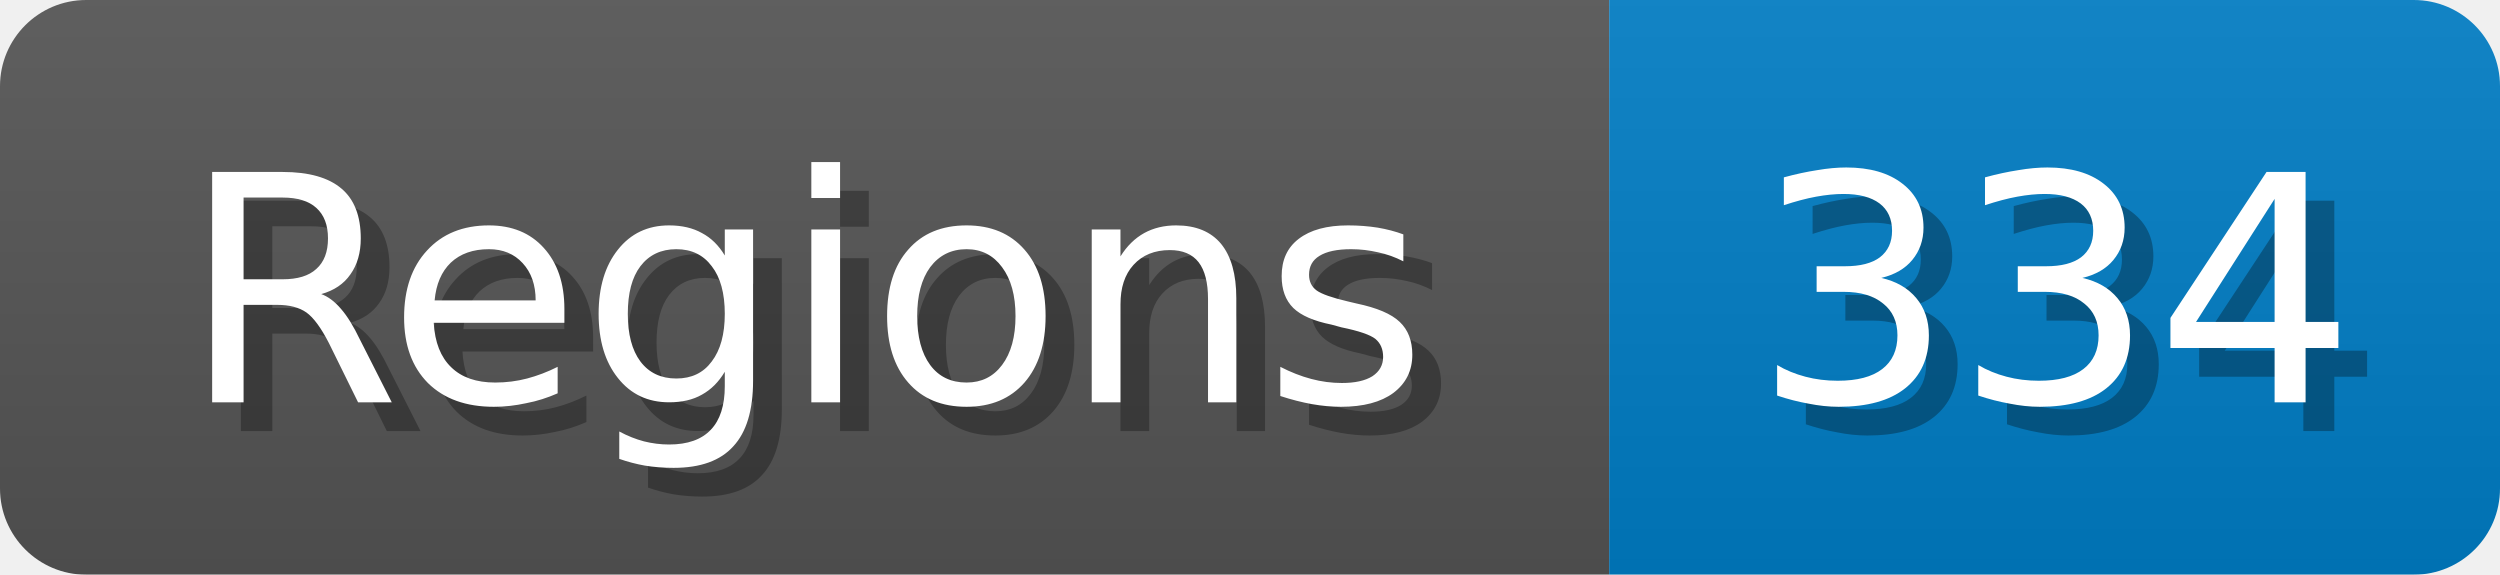
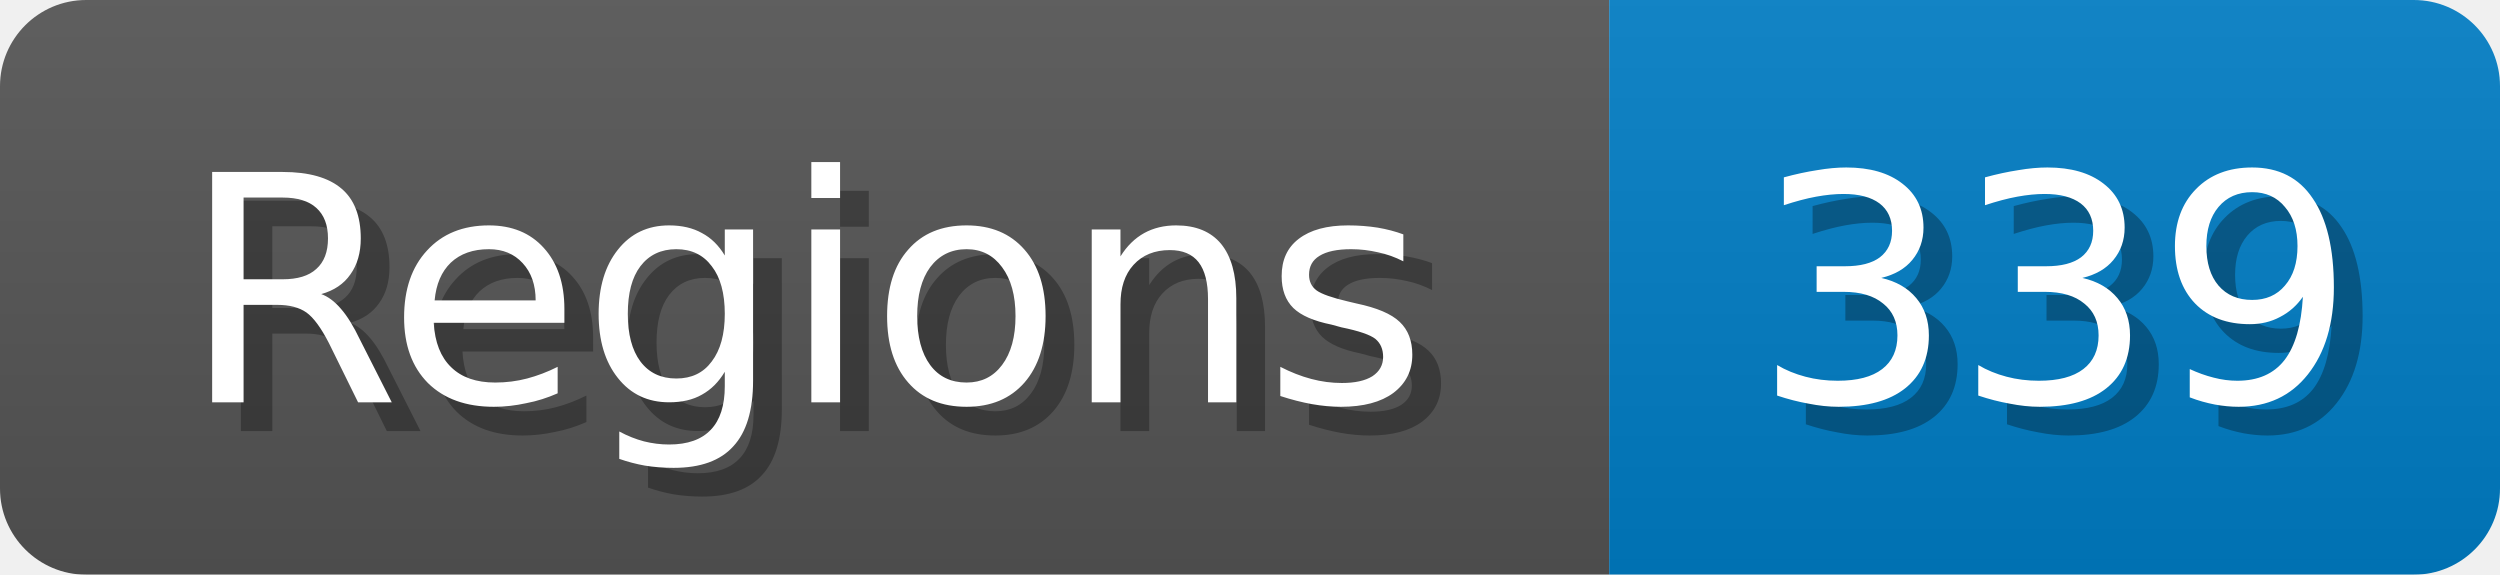
<svg xmlns="http://www.w3.org/2000/svg" width="87" height="20">
  <linearGradient id="b" x2="0" y2="100%">
    <stop offset="0" stop-color="#bbb" stop-opacity=".1" />
    <stop offset="1" stop-opacity=".1" />
  </linearGradient>
  <mask id="anybadge_1">
    <rect width="87" height="20" rx="3" fill="#fff" />
  </mask>
  <g mask="url(#anybadge_1)">
    <path fill="#555" d="M0 0h56v20H0z" />
    <path fill="#007ec6" d="M56 0h31v20H56z" />
    <path fill="url(#b)" d="M0 0h87v20H0z" />
  </g>
  <g fill="#fff" text-anchor="middle" font-family="DejaVu Sans,Verdana,Geneva,sans-serif" font-size="11">
    <text x="29.0" y="15" fill="#010101" fill-opacity=".3">Regions</text>
    <text x="28.0" y="14">Regions</text>
  </g>
  <g fill="#fff" text-anchor="middle" font-family="DejaVu Sans,Verdana,Geneva,sans-serif" font-size="11">
-     <text x="72.5" y="15" fill="#010101" fill-opacity=".3">334</text>
-     <text x="71.5" y="14">334</text>
+     <text x="72.5" y="15" fill="#010101" fill-opacity=".3">339</text>
+     <text x="71.5" y="14">339</text>
  </g>
</svg>
